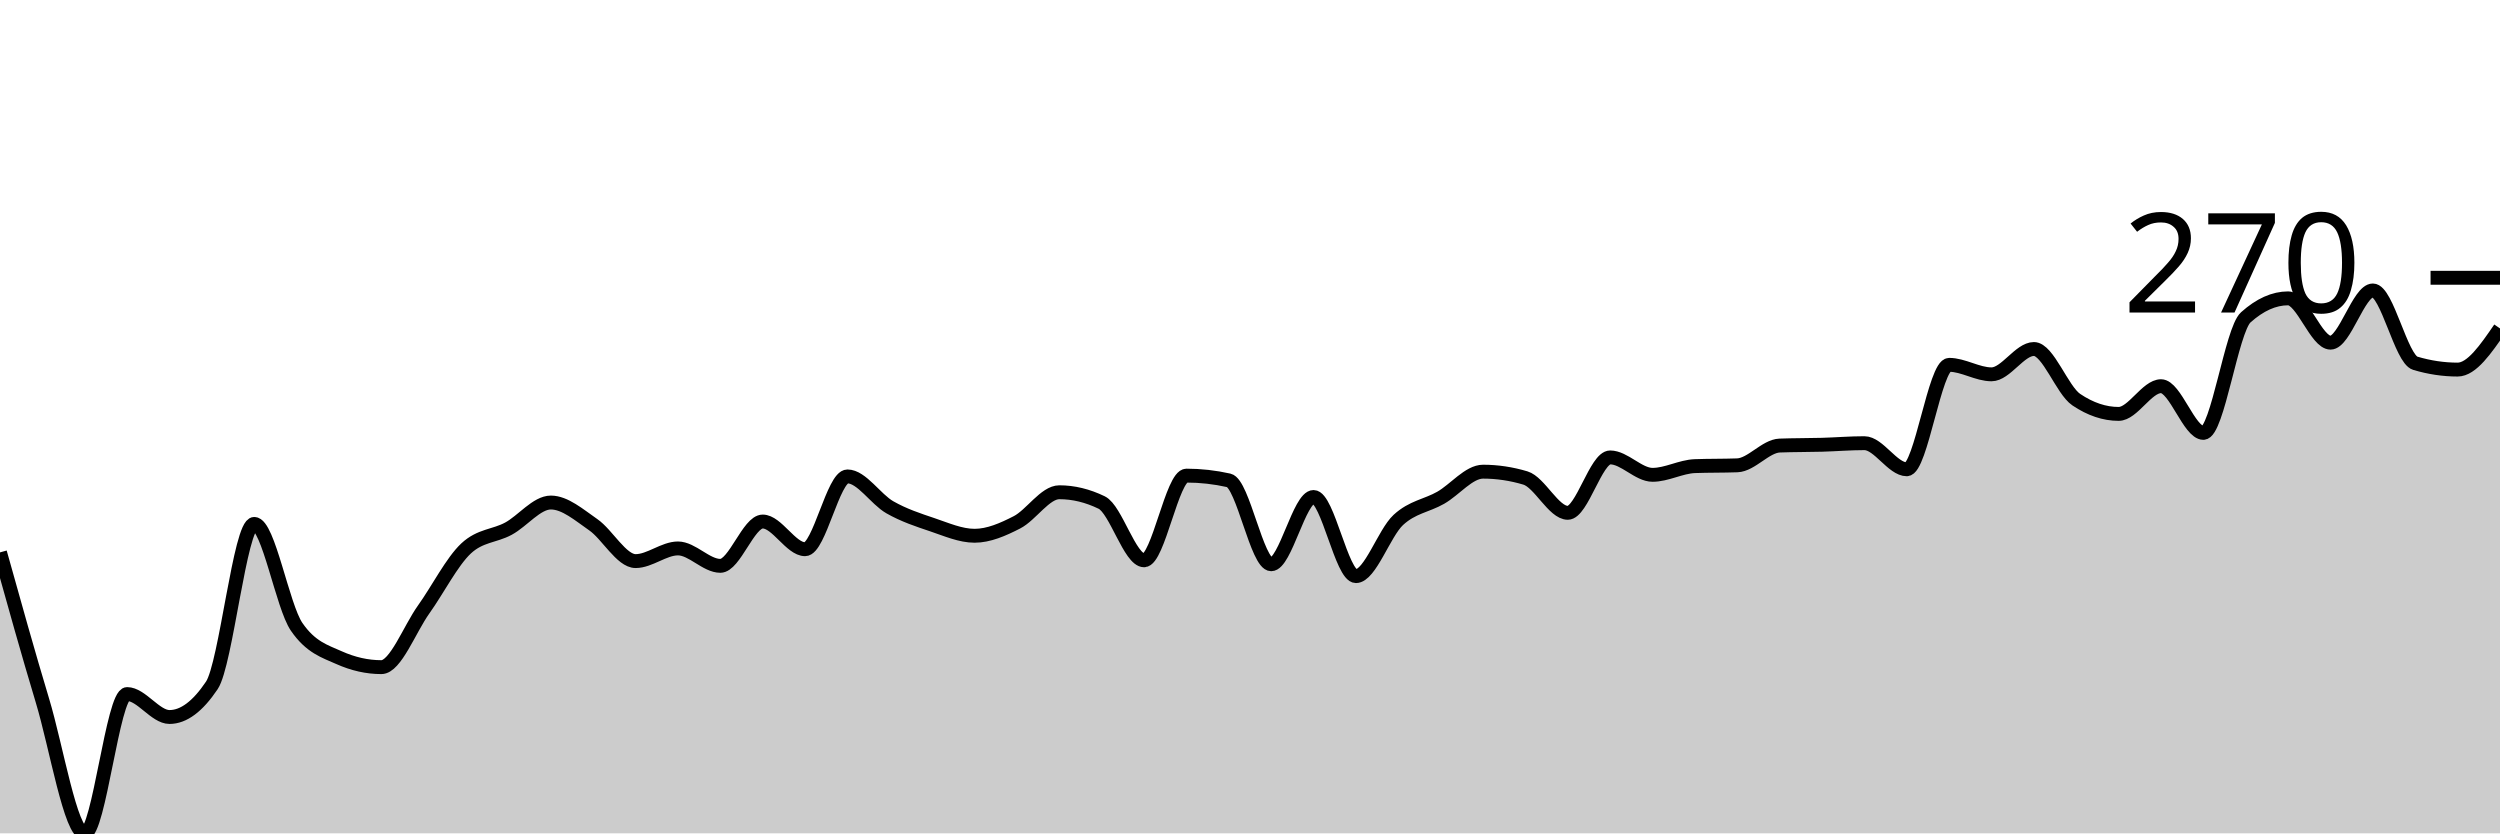
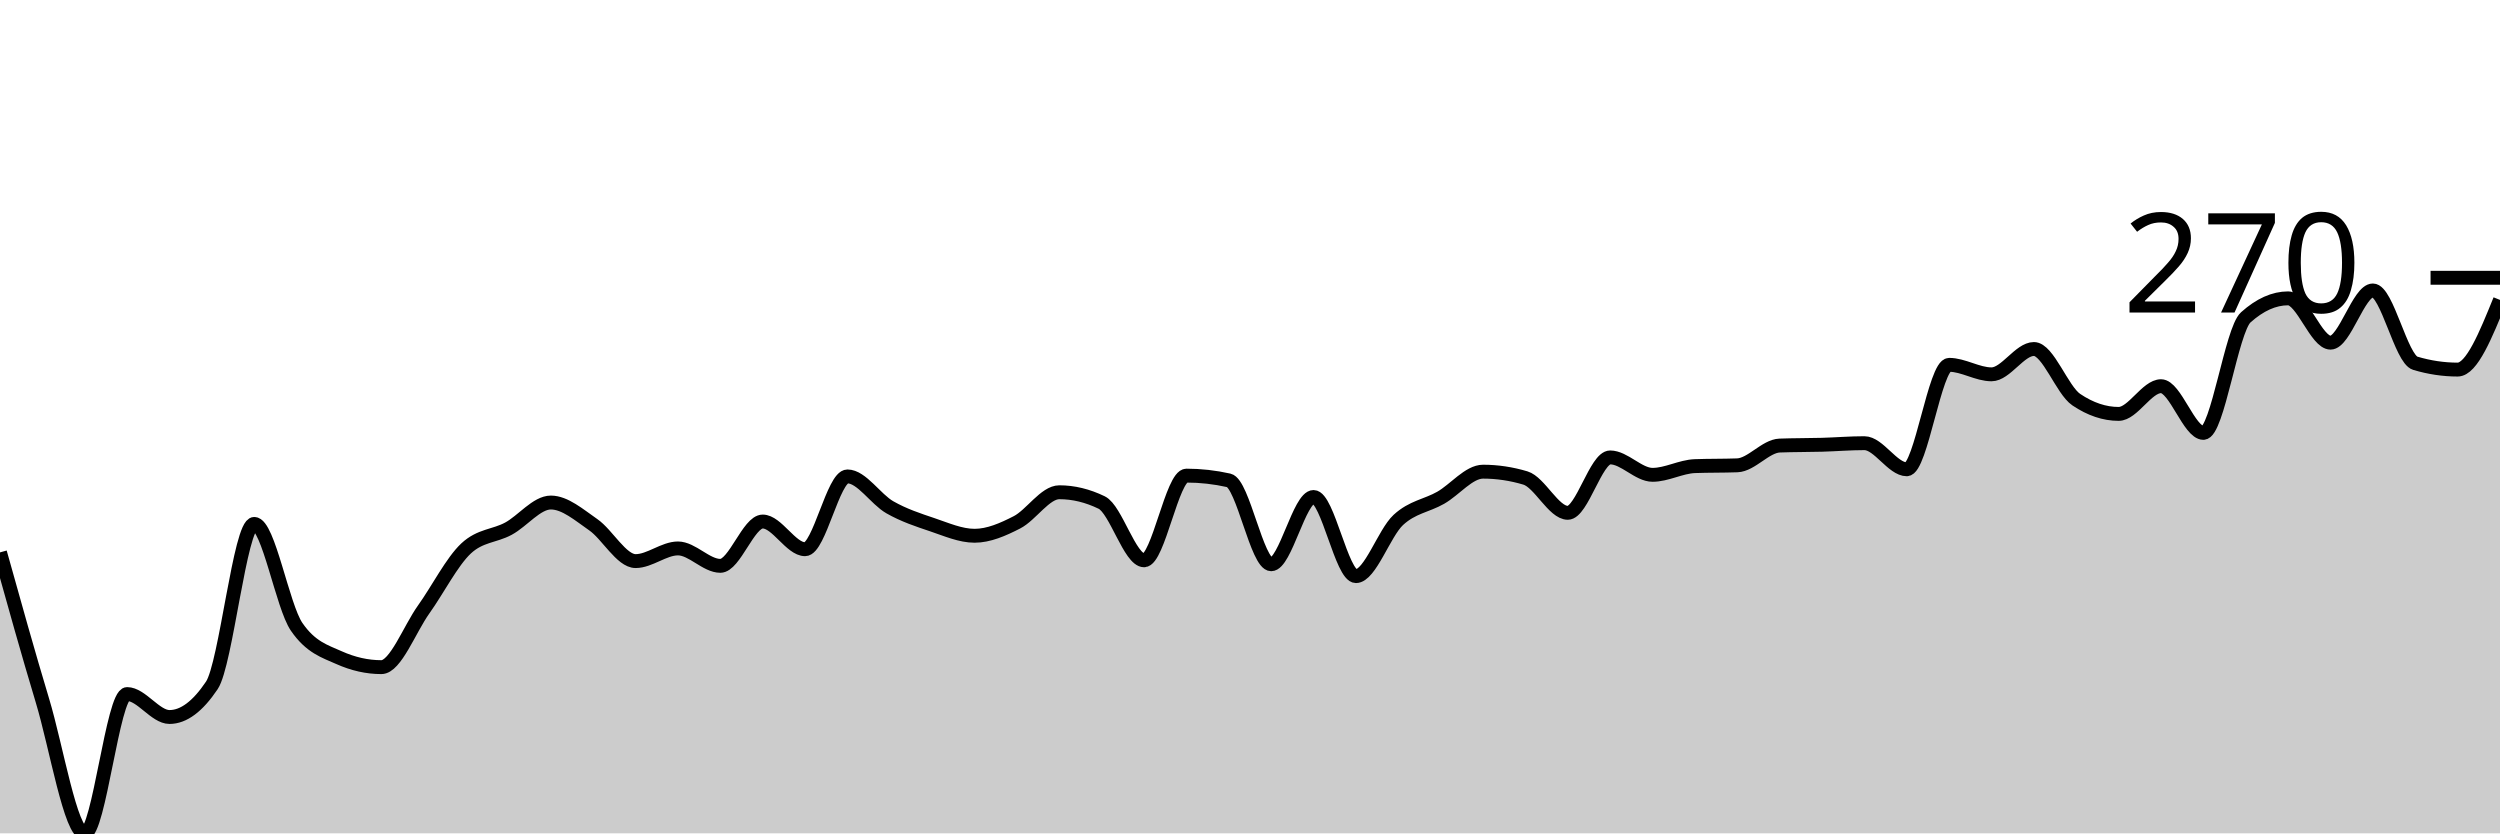
<svg xmlns="http://www.w3.org/2000/svg" viewBox="0 0 180 60">
  <g transform="translate(0,20)">
-     <path class="area" fill="rgba(0, 0, 0, 0.2)" d="M0,19.772C1.017,23.414,2.034,27.056,3.051,30.427C4.068,33.799,5.085,40,6.102,40C7.119,40,8.136,29.972,9.153,29.972C10.169,29.972,11.186,31.624,12.203,31.624C13.22,31.624,14.237,30.864,15.254,29.345C16.271,27.825,17.288,17.721,18.305,17.721C19.322,17.721,20.339,23.647,21.356,25.128C22.373,26.61,23.39,26.895,24.407,27.35C25.424,27.806,26.441,28.034,27.458,28.034C28.475,28.034,29.492,25.299,30.508,23.875C31.525,22.45,32.542,20.437,33.559,19.487C34.576,18.538,35.593,18.613,36.61,18.063C37.627,17.512,38.644,16.182,39.661,16.182C40.678,16.182,41.695,17.075,42.712,17.778C43.729,18.481,44.746,20.399,45.763,20.399C46.78,20.399,47.797,19.487,48.814,19.487C49.831,19.487,50.847,20.741,51.864,20.741C52.881,20.741,53.898,17.55,54.915,17.55C55.932,17.55,56.949,19.544,57.966,19.544C58.983,19.544,60,14.302,61.017,14.302C62.034,14.302,63.051,15.945,64.068,16.524C65.085,17.104,66.102,17.436,67.119,17.778C68.136,18.12,69.153,18.575,70.169,18.575C71.186,18.575,72.203,18.129,73.22,17.607C74.237,17.085,75.254,15.442,76.271,15.442C77.288,15.442,78.305,15.689,79.322,16.182C80.339,16.676,81.356,20.342,82.373,20.342C83.39,20.342,84.407,14.245,85.424,14.245C86.441,14.245,87.458,14.359,88.475,14.587C89.492,14.815,90.508,20.627,91.525,20.627C92.542,20.627,93.559,15.783,94.576,15.783C95.593,15.783,96.61,21.481,97.627,21.481C98.644,21.481,99.661,18.376,100.678,17.436C101.695,16.496,102.712,16.42,103.729,15.84C104.746,15.261,105.763,13.96,106.78,13.96C107.797,13.96,108.814,14.112,109.831,14.416C110.847,14.72,111.864,16.923,112.881,16.923C113.898,16.923,114.915,12.934,115.932,12.934C116.949,12.934,117.966,14.188,118.983,14.188C120,14.188,121.017,13.599,122.034,13.561C123.051,13.523,124.068,13.542,125.085,13.504C126.102,13.466,127.119,12.118,128.136,12.08C129.153,12.042,130.169,12.051,131.186,12.023C132.203,11.994,133.22,11.909,134.237,11.909C135.254,11.909,136.271,13.789,137.288,13.789C138.305,13.789,139.322,6.268,140.339,6.268C141.356,6.268,142.373,6.952,143.39,6.952C144.407,6.952,145.424,5.128,146.441,5.128C147.458,5.128,148.475,8.091,149.492,8.775C150.508,9.459,151.525,9.801,152.542,9.801C153.559,9.801,154.576,7.806,155.593,7.806C156.61,7.806,157.627,11.168,158.644,11.168C159.661,11.168,160.678,3.761,161.695,2.849C162.712,1.937,163.729,1.481,164.746,1.481C165.763,1.481,166.78,4.672,167.797,4.672C168.814,4.672,169.831,0.912,170.847,0.912C171.864,0.912,172.881,5.85,173.898,6.154C174.915,6.458,175.932,6.61,176.949,6.61C177.966,6.61,178.983,5.128,180,3.647L180,40C178.983,40,177.966,40,176.949,40C175.932,40,174.915,40,173.898,40C172.881,40,171.864,40,170.847,40C169.831,40,168.814,40,167.797,40C166.78,40,165.763,40,164.746,40C163.729,40,162.712,40,161.695,40C160.678,40,159.661,40,158.644,40C157.627,40,156.61,40,155.593,40C154.576,40,153.559,40,152.542,40C151.525,40,150.508,40,149.492,40C148.475,40,147.458,40,146.441,40C145.424,40,144.407,40,143.39,40C142.373,40,141.356,40,140.339,40C139.322,40,138.305,40,137.288,40C136.271,40,135.254,40,134.237,40C133.22,40,132.203,40,131.186,40C130.169,40,129.153,40,128.136,40C127.119,40,126.102,40,125.085,40C124.068,40,123.051,40,122.034,40C121.017,40,120,40,118.983,40C117.966,40,116.949,40,115.932,40C114.915,40,113.898,40,112.881,40C111.864,40,110.847,40,109.831,40C108.814,40,107.797,40,106.78,40C105.763,40,104.746,40,103.729,40C102.712,40,101.695,40,100.678,40C99.661,40,98.644,40,97.627,40C96.61,40,95.593,40,94.576,40C93.559,40,92.542,40,91.525,40C90.508,40,89.492,40,88.475,40C87.458,40,86.441,40,85.424,40C84.407,40,83.39,40,82.373,40C81.356,40,80.339,40,79.322,40C78.305,40,77.288,40,76.271,40C75.254,40,74.237,40,73.22,40C72.203,40,71.186,40,70.169,40C69.153,40,68.136,40,67.119,40C66.102,40,65.085,40,64.068,40C63.051,40,62.034,40,61.017,40C60,40,58.983,40,57.966,40C56.949,40,55.932,40,54.915,40C53.898,40,52.881,40,51.864,40C50.847,40,49.831,40,48.814,40C47.797,40,46.78,40,45.763,40C44.746,40,43.729,40,42.712,40C41.695,40,40.678,40,39.661,40C38.644,40,37.627,40,36.61,40C35.593,40,34.576,40,33.559,40C32.542,40,31.525,40,30.508,40C29.492,40,28.475,40,27.458,40C26.441,40,25.424,40,24.407,40C23.39,40,22.373,40,21.356,40C20.339,40,19.322,40,18.305,40C17.288,40,16.271,40,15.254,40C14.237,40,13.22,40,12.203,40C11.186,40,10.169,40,9.153,40C8.136,40,7.119,40,6.102,40C5.085,40,4.068,40,3.051,40C2.034,40,1.017,40,0,40Z" />
-     <path class="line" stroke="black" fill="none" d="M0,19.772C1.017,23.414,2.034,27.056,3.051,30.427C4.068,33.799,5.085,40,6.102,40C7.119,40,8.136,29.972,9.153,29.972C10.169,29.972,11.186,31.624,12.203,31.624C13.22,31.624,14.237,30.864,15.254,29.345C16.271,27.825,17.288,17.721,18.305,17.721C19.322,17.721,20.339,23.647,21.356,25.128C22.373,26.61,23.39,26.895,24.407,27.35C25.424,27.806,26.441,28.034,27.458,28.034C28.475,28.034,29.492,25.299,30.508,23.875C31.525,22.45,32.542,20.437,33.559,19.487C34.576,18.538,35.593,18.613,36.61,18.063C37.627,17.512,38.644,16.182,39.661,16.182C40.678,16.182,41.695,17.075,42.712,17.778C43.729,18.481,44.746,20.399,45.763,20.399C46.78,20.399,47.797,19.487,48.814,19.487C49.831,19.487,50.847,20.741,51.864,20.741C52.881,20.741,53.898,17.55,54.915,17.55C55.932,17.55,56.949,19.544,57.966,19.544C58.983,19.544,60,14.302,61.017,14.302C62.034,14.302,63.051,15.945,64.068,16.524C65.085,17.104,66.102,17.436,67.119,17.778C68.136,18.12,69.153,18.575,70.169,18.575C71.186,18.575,72.203,18.129,73.22,17.607C74.237,17.085,75.254,15.442,76.271,15.442C77.288,15.442,78.305,15.689,79.322,16.182C80.339,16.676,81.356,20.342,82.373,20.342C83.39,20.342,84.407,14.245,85.424,14.245C86.441,14.245,87.458,14.359,88.475,14.587C89.492,14.815,90.508,20.627,91.525,20.627C92.542,20.627,93.559,15.783,94.576,15.783C95.593,15.783,96.61,21.481,97.627,21.481C98.644,21.481,99.661,18.376,100.678,17.436C101.695,16.496,102.712,16.42,103.729,15.84C104.746,15.261,105.763,13.96,106.78,13.96C107.797,13.96,108.814,14.112,109.831,14.416C110.847,14.72,111.864,16.923,112.881,16.923C113.898,16.923,114.915,12.934,115.932,12.934C116.949,12.934,117.966,14.188,118.983,14.188C120,14.188,121.017,13.599,122.034,13.561C123.051,13.523,124.068,13.542,125.085,13.504C126.102,13.466,127.119,12.118,128.136,12.08C129.153,12.042,130.169,12.051,131.186,12.023C132.203,11.994,133.22,11.909,134.237,11.909C135.254,11.909,136.271,13.789,137.288,13.789C138.305,13.789,139.322,6.268,140.339,6.268C141.356,6.268,142.373,6.952,143.39,6.952C144.407,6.952,145.424,5.128,146.441,5.128C147.458,5.128,148.475,8.091,149.492,8.775C150.508,9.459,151.525,9.801,152.542,9.801C153.559,9.801,154.576,7.806,155.593,7.806C156.61,7.806,157.627,11.168,158.644,11.168C159.661,11.168,160.678,3.761,161.695,2.849C162.712,1.937,163.729,1.481,164.746,1.481C165.763,1.481,166.78,4.672,167.797,4.672C168.814,4.672,169.831,0.912,170.847,0.912C171.864,0.912,172.881,5.85,173.898,6.154C174.915,6.458,175.932,6.61,176.949,6.61C177.966,6.61,178.983,5.128,180,3.647" />
+     <path class="area" fill="rgba(0, 0, 0, 0.2)" d="M0,19.772C1.017,23.414,2.034,27.056,3.051,30.427C4.068,33.799,5.085,40,6.102,40C7.119,40,8.136,29.972,9.153,29.972C10.169,29.972,11.186,31.624,12.203,31.624C13.22,31.624,14.237,30.864,15.254,29.345C16.271,27.825,17.288,17.721,18.305,17.721C19.322,17.721,20.339,23.647,21.356,25.128C22.373,26.61,23.39,26.895,24.407,27.35C25.424,27.806,26.441,28.034,27.458,28.034C28.475,28.034,29.492,25.299,30.508,23.875C31.525,22.45,32.542,20.437,33.559,19.487C34.576,18.538,35.593,18.613,36.61,18.063C37.627,17.512,38.644,16.182,39.661,16.182C40.678,16.182,41.695,17.075,42.712,17.778C43.729,18.481,44.746,20.399,45.763,20.399C46.78,20.399,47.797,19.487,48.814,19.487C49.831,19.487,50.847,20.741,51.864,20.741C52.881,20.741,53.898,17.55,54.915,17.55C55.932,17.55,56.949,19.544,57.966,19.544C58.983,19.544,60,14.302,61.017,14.302C62.034,14.302,63.051,15.945,64.068,16.524C65.085,17.104,66.102,17.436,67.119,17.778C68.136,18.12,69.153,18.575,70.169,18.575C71.186,18.575,72.203,18.129,73.22,17.607C74.237,17.085,75.254,15.442,76.271,15.442C77.288,15.442,78.305,15.689,79.322,16.182C80.339,16.676,81.356,20.342,82.373,20.342C83.39,20.342,84.407,14.245,85.424,14.245C86.441,14.245,87.458,14.359,88.475,14.587C89.492,14.815,90.508,20.627,91.525,20.627C92.542,20.627,93.559,15.783,94.576,15.783C95.593,15.783,96.61,21.481,97.627,21.481C98.644,21.481,99.661,18.376,100.678,17.436C101.695,16.496,102.712,16.42,103.729,15.84C104.746,15.261,105.763,13.96,106.78,13.96C107.797,13.96,108.814,14.112,109.831,14.416C110.847,14.72,111.864,16.923,112.881,16.923C113.898,16.923,114.915,12.934,115.932,12.934C116.949,12.934,117.966,14.188,118.983,14.188C120,14.188,121.017,13.599,122.034,13.561C123.051,13.523,124.068,13.542,125.085,13.504C126.102,13.466,127.119,12.118,128.136,12.08C129.153,12.042,130.169,12.051,131.186,12.023C132.203,11.994,133.22,11.909,134.237,11.909C135.254,11.909,136.271,13.789,137.288,13.789C138.305,13.789,139.322,6.268,140.339,6.268C141.356,6.268,142.373,6.952,143.39,6.952C144.407,6.952,145.424,5.128,146.441,5.128C147.458,5.128,148.475,8.091,149.492,8.775C150.508,9.459,151.525,9.801,152.542,9.801C153.559,9.801,154.576,7.806,155.593,7.806C156.61,7.806,157.627,11.168,158.644,11.168C159.661,11.168,160.678,3.761,161.695,2.849C162.712,1.937,163.729,1.481,164.746,1.481C165.763,1.481,166.78,4.672,167.797,4.672C168.814,4.672,169.831,0.912,170.847,0.912C171.864,0.912,172.881,5.85,173.898,6.154C174.915,6.458,175.932,6.61,176.949,6.61C177.966,6.61,178.983,4.103,180,1.595L180,40C178.983,40,177.966,40,176.949,40C175.932,40,174.915,40,173.898,40C172.881,40,171.864,40,170.847,40C169.831,40,168.814,40,167.797,40C166.78,40,165.763,40,164.746,40C163.729,40,162.712,40,161.695,40C160.678,40,159.661,40,158.644,40C157.627,40,156.61,40,155.593,40C154.576,40,153.559,40,152.542,40C151.525,40,150.508,40,149.492,40C148.475,40,147.458,40,146.441,40C145.424,40,144.407,40,143.39,40C142.373,40,141.356,40,140.339,40C139.322,40,138.305,40,137.288,40C136.271,40,135.254,40,134.237,40C133.22,40,132.203,40,131.186,40C130.169,40,129.153,40,128.136,40C127.119,40,126.102,40,125.085,40C124.068,40,123.051,40,122.034,40C121.017,40,120,40,118.983,40C117.966,40,116.949,40,115.932,40C114.915,40,113.898,40,112.881,40C111.864,40,110.847,40,109.831,40C108.814,40,107.797,40,106.78,40C105.763,40,104.746,40,103.729,40C102.712,40,101.695,40,100.678,40C99.661,40,98.644,40,97.627,40C96.61,40,95.593,40,94.576,40C93.559,40,92.542,40,91.525,40C90.508,40,89.492,40,88.475,40C87.458,40,86.441,40,85.424,40C84.407,40,83.39,40,82.373,40C81.356,40,80.339,40,79.322,40C78.305,40,77.288,40,76.271,40C75.254,40,74.237,40,73.22,40C72.203,40,71.186,40,70.169,40C69.153,40,68.136,40,67.119,40C66.102,40,65.085,40,64.068,40C63.051,40,62.034,40,61.017,40C60,40,58.983,40,57.966,40C56.949,40,55.932,40,54.915,40C53.898,40,52.881,40,51.864,40C50.847,40,49.831,40,48.814,40C47.797,40,46.78,40,45.763,40C44.746,40,43.729,40,42.712,40C41.695,40,40.678,40,39.661,40C38.644,40,37.627,40,36.61,40C35.593,40,34.576,40,33.559,40C32.542,40,31.525,40,30.508,40C29.492,40,28.475,40,27.458,40C26.441,40,25.424,40,24.407,40C23.39,40,22.373,40,21.356,40C20.339,40,19.322,40,18.305,40C17.288,40,16.271,40,15.254,40C14.237,40,13.22,40,12.203,40C11.186,40,10.169,40,9.153,40C8.136,40,7.119,40,6.102,40C5.085,40,4.068,40,3.051,40C2.034,40,1.017,40,0,40Z" />
+     <path class="line" stroke="black" fill="none" d="M0,19.772C1.017,23.414,2.034,27.056,3.051,30.427C4.068,33.799,5.085,40,6.102,40C7.119,40,8.136,29.972,9.153,29.972C10.169,29.972,11.186,31.624,12.203,31.624C13.22,31.624,14.237,30.864,15.254,29.345C16.271,27.825,17.288,17.721,18.305,17.721C19.322,17.721,20.339,23.647,21.356,25.128C22.373,26.61,23.39,26.895,24.407,27.35C25.424,27.806,26.441,28.034,27.458,28.034C28.475,28.034,29.492,25.299,30.508,23.875C31.525,22.45,32.542,20.437,33.559,19.487C34.576,18.538,35.593,18.613,36.61,18.063C37.627,17.512,38.644,16.182,39.661,16.182C40.678,16.182,41.695,17.075,42.712,17.778C43.729,18.481,44.746,20.399,45.763,20.399C46.78,20.399,47.797,19.487,48.814,19.487C49.831,19.487,50.847,20.741,51.864,20.741C52.881,20.741,53.898,17.55,54.915,17.55C55.932,17.55,56.949,19.544,57.966,19.544C58.983,19.544,60,14.302,61.017,14.302C62.034,14.302,63.051,15.945,64.068,16.524C65.085,17.104,66.102,17.436,67.119,17.778C68.136,18.12,69.153,18.575,70.169,18.575C71.186,18.575,72.203,18.129,73.22,17.607C74.237,17.085,75.254,15.442,76.271,15.442C77.288,15.442,78.305,15.689,79.322,16.182C80.339,16.676,81.356,20.342,82.373,20.342C83.39,20.342,84.407,14.245,85.424,14.245C86.441,14.245,87.458,14.359,88.475,14.587C89.492,14.815,90.508,20.627,91.525,20.627C92.542,20.627,93.559,15.783,94.576,15.783C95.593,15.783,96.61,21.481,97.627,21.481C98.644,21.481,99.661,18.376,100.678,17.436C101.695,16.496,102.712,16.42,103.729,15.84C104.746,15.261,105.763,13.96,106.78,13.96C107.797,13.96,108.814,14.112,109.831,14.416C110.847,14.72,111.864,16.923,112.881,16.923C113.898,16.923,114.915,12.934,115.932,12.934C116.949,12.934,117.966,14.188,118.983,14.188C120,14.188,121.017,13.599,122.034,13.561C123.051,13.523,124.068,13.542,125.085,13.504C126.102,13.466,127.119,12.118,128.136,12.08C129.153,12.042,130.169,12.051,131.186,12.023C132.203,11.994,133.22,11.909,134.237,11.909C135.254,11.909,136.271,13.789,137.288,13.789C138.305,13.789,139.322,6.268,140.339,6.268C141.356,6.268,142.373,6.952,143.39,6.952C144.407,6.952,145.424,5.128,146.441,5.128C147.458,5.128,148.475,8.091,149.492,8.775C150.508,9.459,151.525,9.801,152.542,9.801C153.559,9.801,154.576,7.806,155.593,7.806C156.61,7.806,157.627,11.168,158.644,11.168C159.661,11.168,160.678,3.761,161.695,2.849C162.712,1.937,163.729,1.481,164.746,1.481C165.763,1.481,166.78,4.672,167.797,4.672C168.814,4.672,169.831,0.912,170.847,0.912C171.864,0.912,172.881,5.85,173.898,6.154C174.915,6.458,175.932,6.61,176.949,6.61C177.966,6.61,178.983,4.103,180,1.595" />
    <path class="axis-ceiling" stroke-width="1" stroke="black" fill="none" d="M175,0L180,0" />
    <text class="axis-ceiling-label" font-family="sans-serif" text-anchor="end" font-size="10px" x="170" y="2.5">270</text>
  </g>
</svg>
